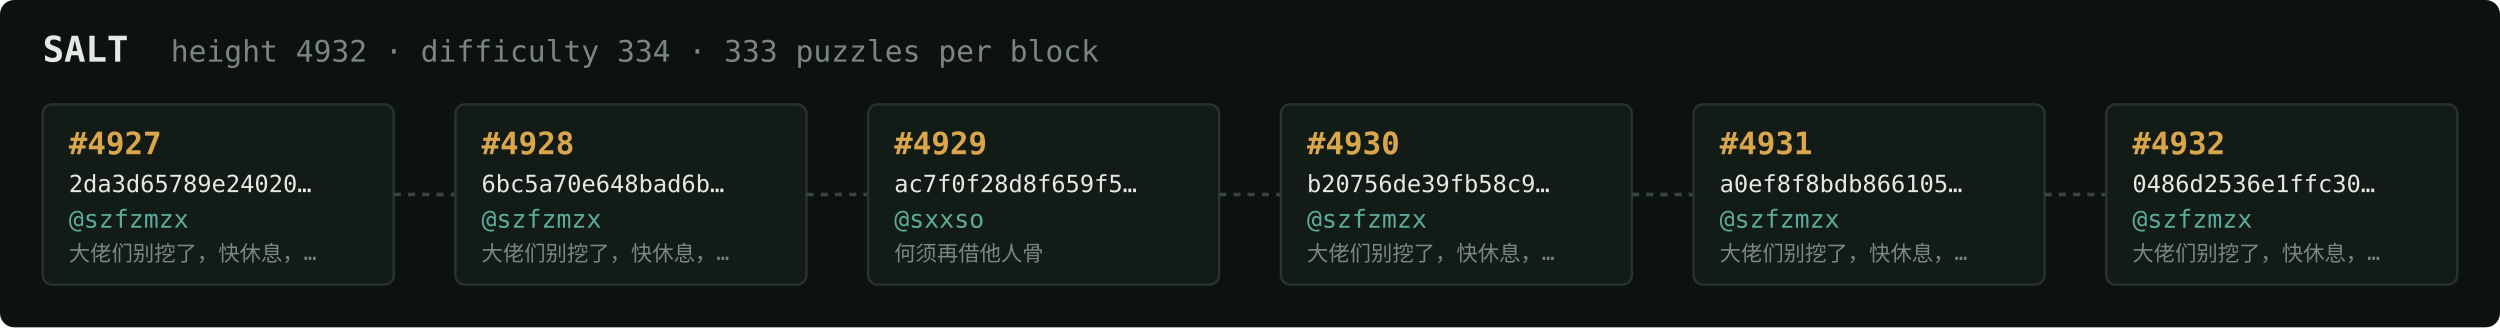
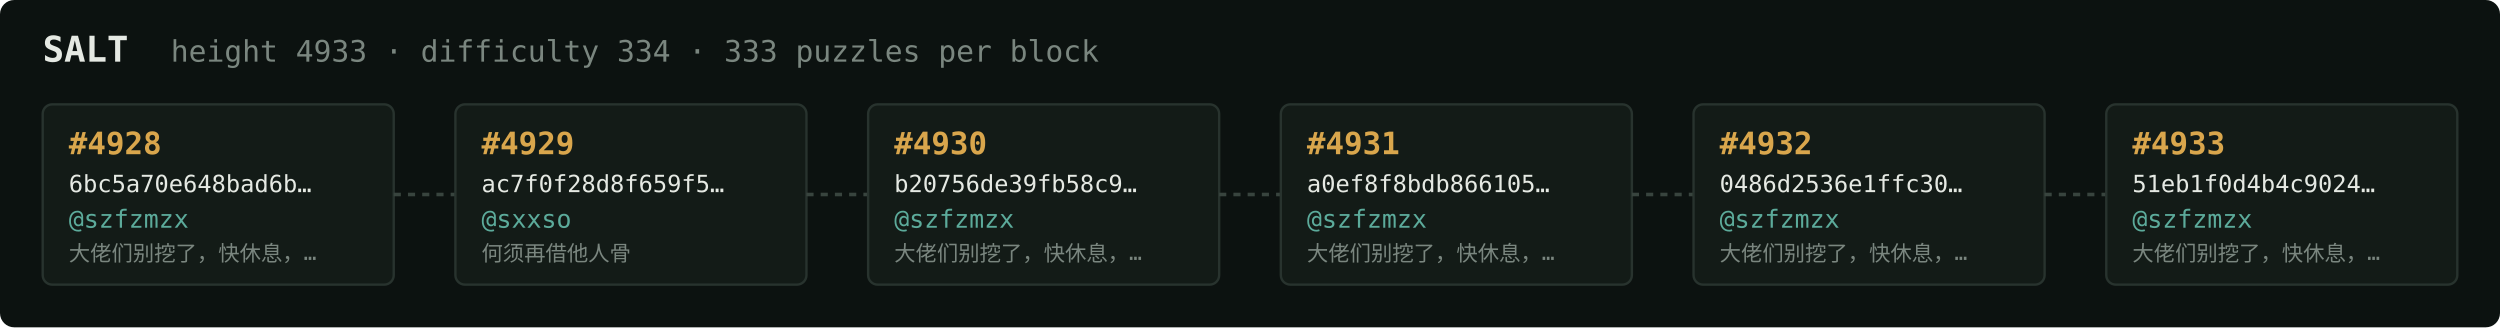
<svg xmlns="http://www.w3.org/2000/svg" width="1054" height="138" viewBox="0 0 1054 138" font-family="ui-monospace,SFMono-Regular,Menlo,monospace">
  <rect fill="#0c1210" width="1054" height="138" rx="6" />
  <text x="18" y="26" fill="#e5e9e3" font-size="15" font-weight="700">SALT</text>
-   <text x="72" y="26" fill="#7a867f" font-size="12.5">height 4932 · difficulty 334 · 333 puzzles per block</text>
+   <text x="72" y="26" fill="#7a867f" font-size="12.5">height 4933 · difficulty 334 · 333 puzzles per block</text>
  <rect x="18" y="44" width="148" height="76" rx="4" fill="#131b17" stroke="#28332e" stroke-width="1" />
-   <text x="29" y="65" fill="#d9a64c" font-size="13" font-weight="700">#4927</text>
-   <text x="29" y="81" fill="#e5e9e3" font-size="10">2da3d65789e24020…</text>
+   <text x="29" y="65" fill="#d9a64c" font-size="13" font-weight="700">#4928</text>
+   <text x="29" y="81" fill="#e5e9e3" font-size="10">6bc5a70e648bad6b…</text>
  <text x="29" y="96" fill="#5cab9b" font-size="10.5">@szfzmzx</text>
  <text x="29" y="110" fill="#7a867f" font-size="9">大佬们别挖了，快休息，…</text>
  <line x1="166" y1="82.0" x2="192" y2="82.0" stroke="#38443e" stroke-width="1.5" stroke-dasharray="3 3" />
  <rect x="192" y="44" width="148" height="76" rx="4" fill="#131b17" stroke="#28332e" stroke-width="1" />
-   <text x="203" y="65" fill="#d9a64c" font-size="13" font-weight="700">#4928</text>
-   <text x="203" y="81" fill="#e5e9e3" font-size="10">6bc5a70e648bad6b…</text>
-   <text x="203" y="96" fill="#5cab9b" font-size="10.5">@szfzmzx</text>
-   <text x="203" y="110" fill="#7a867f" font-size="9">大佬们别挖了，快休息，…</text>
+   <text x="203" y="65" fill="#d9a64c" font-size="13" font-weight="700">#4929</text>
+   <text x="203" y="81" fill="#e5e9e3" font-size="10">ac7f0f28d8f659f5…</text>
+   <text x="203" y="96" fill="#5cab9b" font-size="10.5">@sxxso</text>
+   <text x="203" y="110" fill="#7a867f" font-size="9">何须再借他人骨</text>
  <line x1="340" y1="82.0" x2="366" y2="82.0" stroke="#38443e" stroke-width="1.5" stroke-dasharray="3 3" />
  <rect x="366" y="44" width="148" height="76" rx="4" fill="#131b17" stroke="#28332e" stroke-width="1" />
-   <text x="377" y="65" fill="#d9a64c" font-size="13" font-weight="700">#4929</text>
-   <text x="377" y="81" fill="#e5e9e3" font-size="10">ac7f0f28d8f659f5…</text>
-   <text x="377" y="96" fill="#5cab9b" font-size="10.5">@sxxso</text>
-   <text x="377" y="110" fill="#7a867f" font-size="9">何须再借他人骨</text>
+   <text x="377" y="65" fill="#d9a64c" font-size="13" font-weight="700">#4930</text>
+   <text x="377" y="81" fill="#e5e9e3" font-size="10">b20756de39fb58c9…</text>
+   <text x="377" y="96" fill="#5cab9b" font-size="10.5">@szfzmzx</text>
+   <text x="377" y="110" fill="#7a867f" font-size="9">大佬们别挖了，快休息，…</text>
  <line x1="514" y1="82.0" x2="540" y2="82.0" stroke="#38443e" stroke-width="1.5" stroke-dasharray="3 3" />
  <rect x="540" y="44" width="148" height="76" rx="4" fill="#131b17" stroke="#28332e" stroke-width="1" />
-   <text x="551" y="65" fill="#d9a64c" font-size="13" font-weight="700">#4930</text>
-   <text x="551" y="81" fill="#e5e9e3" font-size="10">b20756de39fb58c9…</text>
+   <text x="551" y="65" fill="#d9a64c" font-size="13" font-weight="700">#4931</text>
+   <text x="551" y="81" fill="#e5e9e3" font-size="10">a0ef8f8bdb866105…</text>
  <text x="551" y="96" fill="#5cab9b" font-size="10.5">@szfzmzx</text>
  <text x="551" y="110" fill="#7a867f" font-size="9">大佬们别挖了，快休息，…</text>
  <line x1="688" y1="82.0" x2="714" y2="82.0" stroke="#38443e" stroke-width="1.5" stroke-dasharray="3 3" />
  <rect x="714" y="44" width="148" height="76" rx="4" fill="#131b17" stroke="#28332e" stroke-width="1" />
-   <text x="725" y="65" fill="#d9a64c" font-size="13" font-weight="700">#4931</text>
-   <text x="725" y="81" fill="#e5e9e3" font-size="10">a0ef8f8bdb866105…</text>
+   <text x="725" y="65" fill="#d9a64c" font-size="13" font-weight="700">#4932</text>
+   <text x="725" y="81" fill="#e5e9e3" font-size="10">0486d2536e1ffc30…</text>
  <text x="725" y="96" fill="#5cab9b" font-size="10.5">@szfzmzx</text>
  <text x="725" y="110" fill="#7a867f" font-size="9">大佬们别挖了，快休息，…</text>
  <line x1="862" y1="82.0" x2="888" y2="82.0" stroke="#38443e" stroke-width="1.5" stroke-dasharray="3 3" />
  <rect x="888" y="44" width="148" height="76" rx="4" fill="#131b17" stroke="#28332e" stroke-width="1" />
-   <text x="899" y="65" fill="#d9a64c" font-size="13" font-weight="700">#4932</text>
-   <text x="899" y="81" fill="#e5e9e3" font-size="10">0486d2536e1ffc30…</text>
+   <text x="899" y="65" fill="#d9a64c" font-size="13" font-weight="700">#4933</text>
+   <text x="899" y="81" fill="#e5e9e3" font-size="10">51eb1f0d4b4c9024…</text>
  <text x="899" y="96" fill="#5cab9b" font-size="10.5">@szfzmzx</text>
  <text x="899" y="110" fill="#7a867f" font-size="9">大佬们别挖了，快休息，…</text>
</svg>
